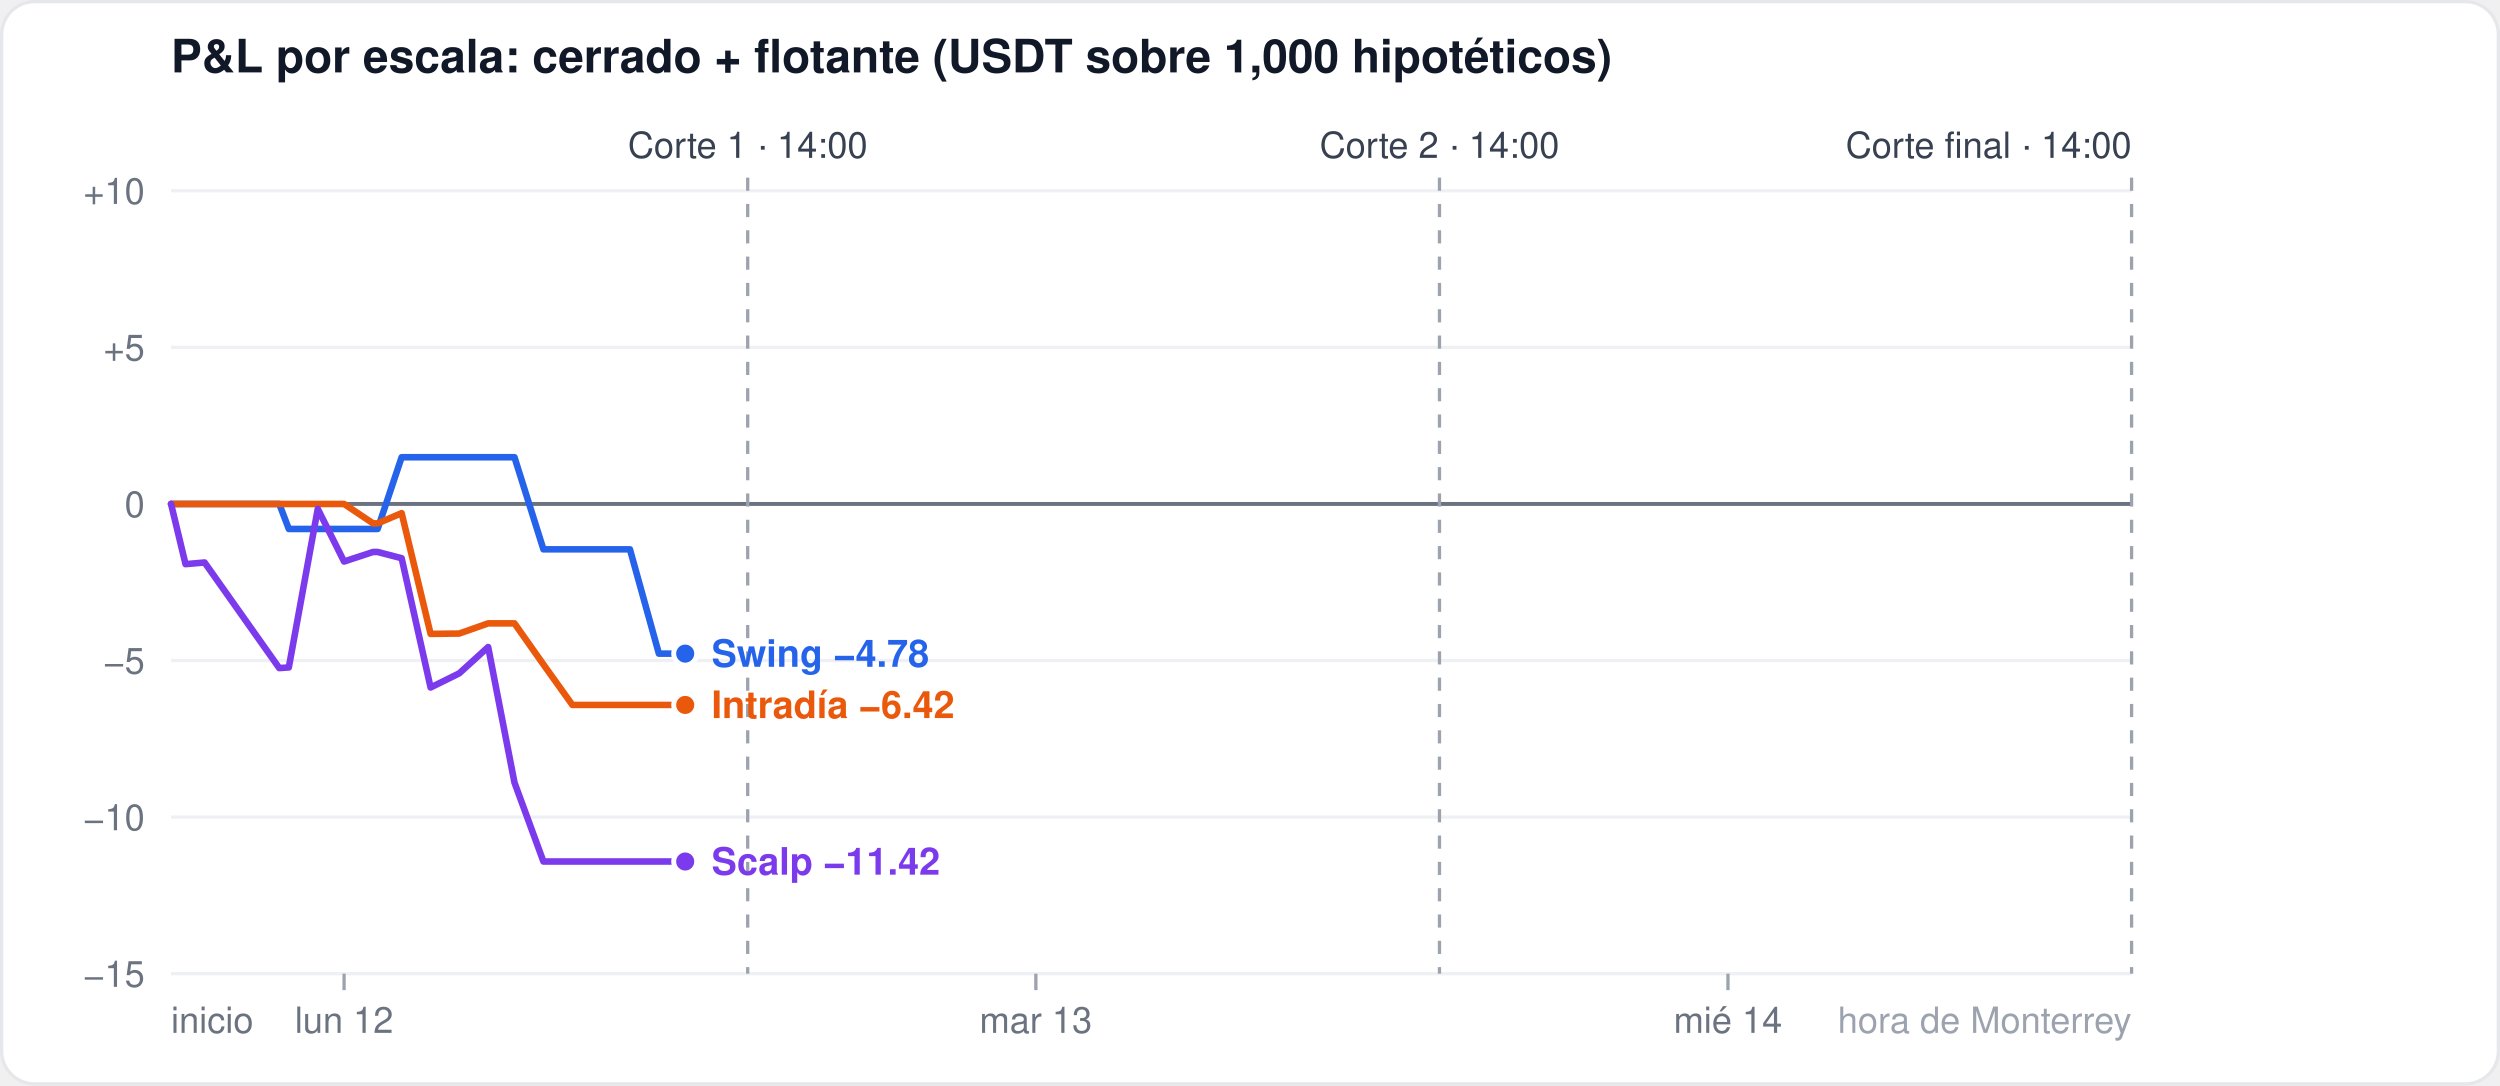
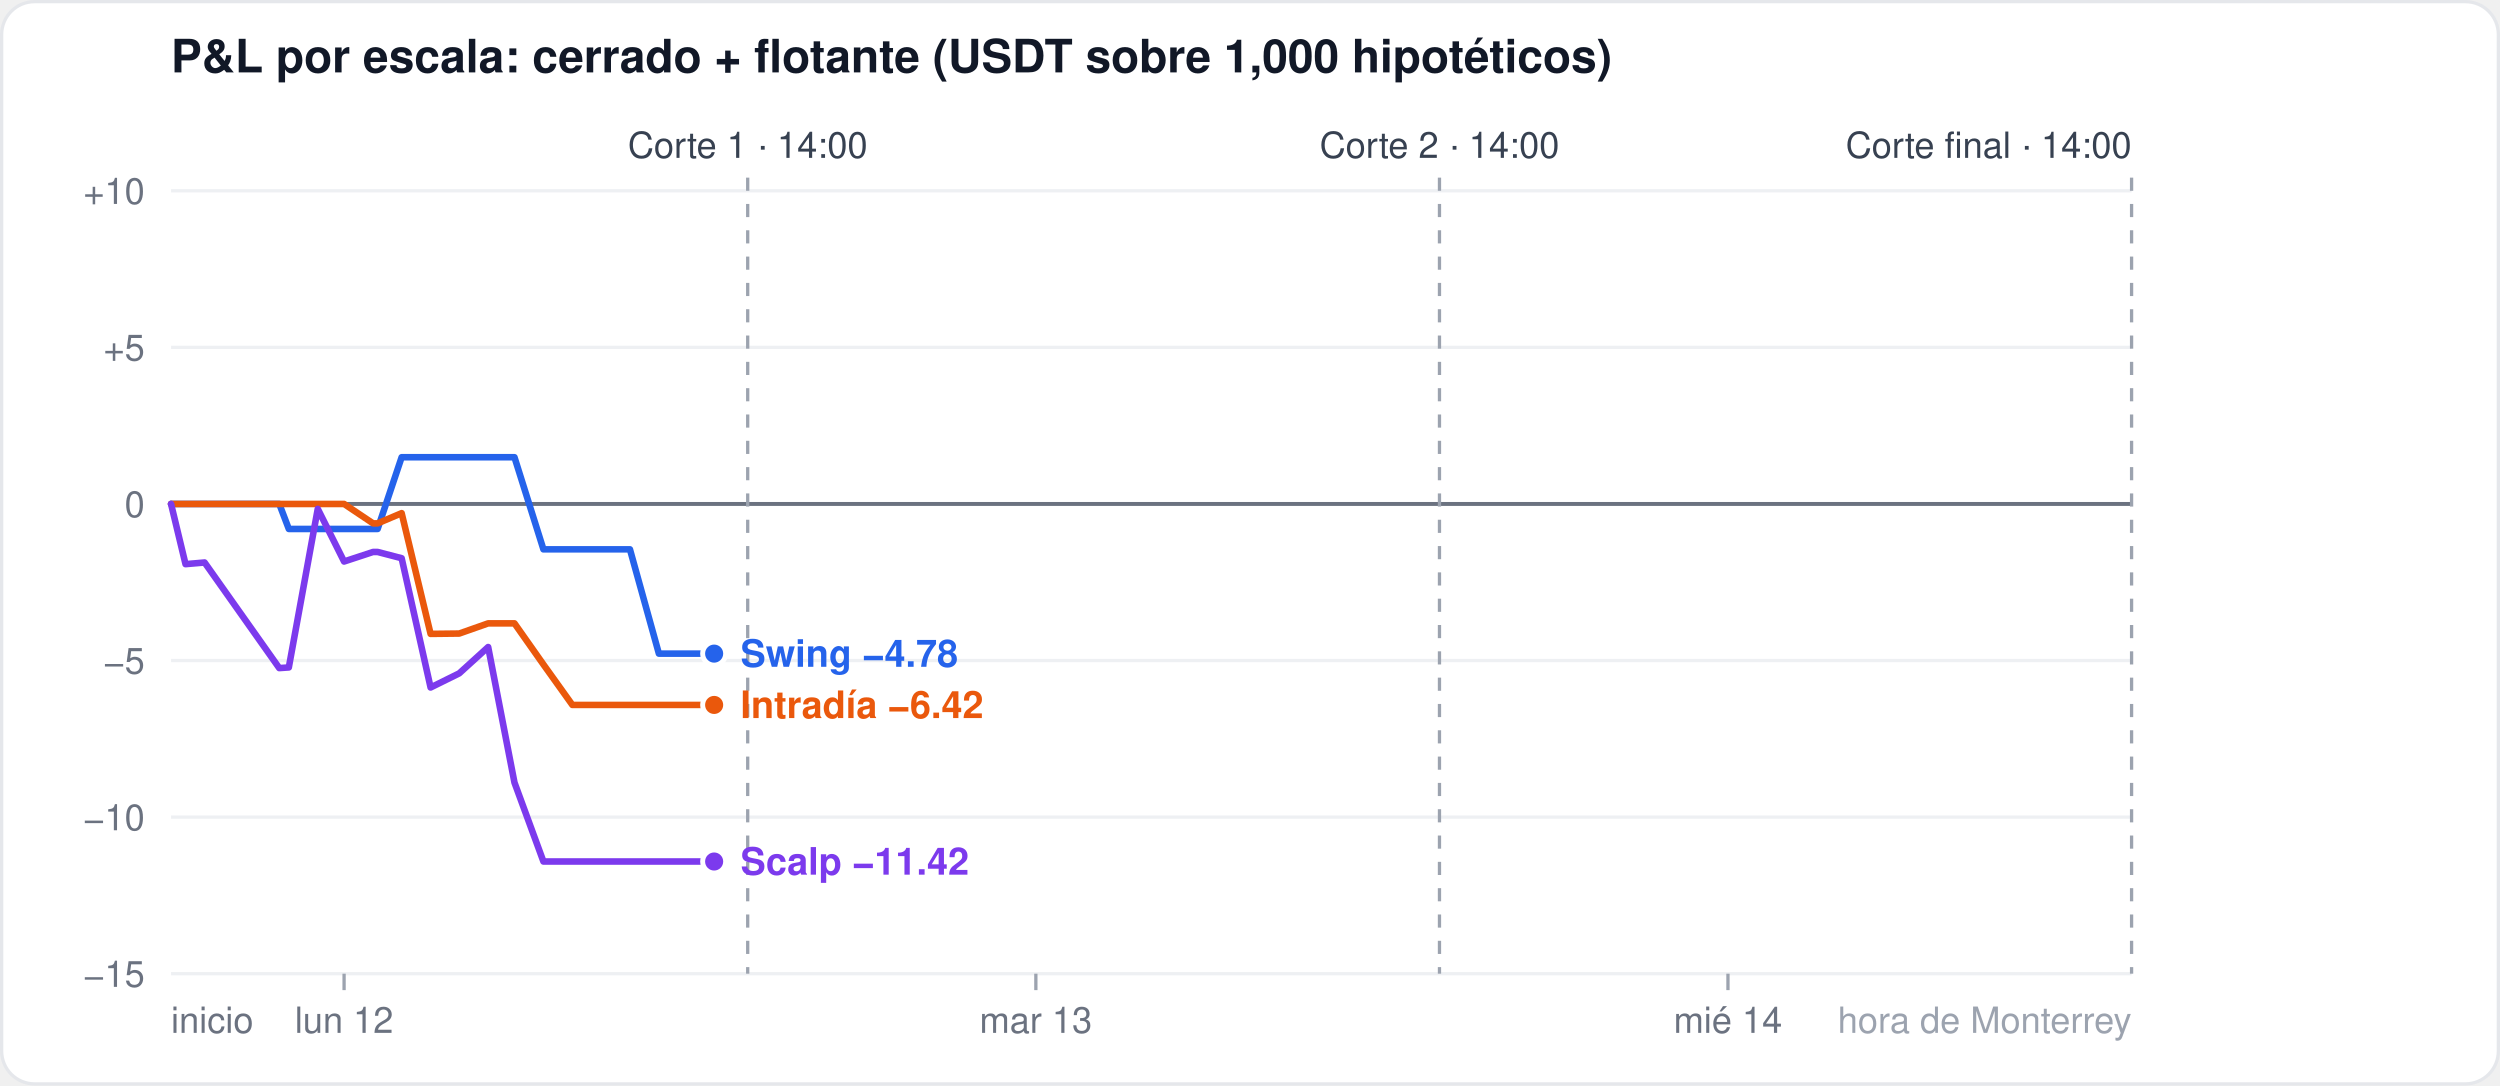
<svg xmlns="http://www.w3.org/2000/svg" width="760" height="330" viewBox="0 0 760 330" font-family="-apple-system,Segoe UI,Helvetica,Arial,sans-serif">
  <rect x="0.5" y="0.5" width="759" height="329" rx="10" fill="#ffffff" stroke="#e5e7eb" />
  <text x="52" y="22" font-size="14" font-weight="600" fill="#111827">P&amp;L por escala: cerrado + flotante (USDT sobre 1,000 hipotéticos)</text>
  <line x1="52" x2="648" y1="296.0" y2="296.0" stroke="#eef0f3" stroke-width="1" />
  <text x="44" y="300.0" font-size="11" fill="#6b7280" text-anchor="end">−15</text>
  <line x1="52" x2="648" y1="248.4" y2="248.4" stroke="#eef0f3" stroke-width="1" />
  <text x="44" y="252.4" font-size="11" fill="#6b7280" text-anchor="end">−10</text>
  <line x1="52" x2="648" y1="200.8" y2="200.8" stroke="#eef0f3" stroke-width="1" />
  <text x="44" y="204.8" font-size="11" fill="#6b7280" text-anchor="end">−5</text>
  <line x1="52" x2="648" y1="153.2" y2="153.2" stroke="#6b7280" stroke-width="1.2" />
  <text x="44" y="157.2" font-size="11" fill="#6b7280" text-anchor="end">0</text>
  <line x1="52" x2="648" y1="105.6" y2="105.6" stroke="#eef0f3" stroke-width="1" />
  <text x="44" y="109.6" font-size="11" fill="#6b7280" text-anchor="end">+5</text>
  <line x1="52" x2="648" y1="58.0" y2="58.0" stroke="#eef0f3" stroke-width="1" />
  <text x="44" y="62.0" font-size="11" fill="#6b7280" text-anchor="end">+10</text>
  <line x1="104.6" x2="104.6" y1="296" y2="301" stroke="#9ca3af" />
  <text x="104.6" y="314" font-size="11" fill="#6b7280" text-anchor="middle">lun 12</text>
  <line x1="314.9" x2="314.9" y1="296" y2="301" stroke="#9ca3af" />
  <text x="314.9" y="314" font-size="11" fill="#6b7280" text-anchor="middle">mar 13</text>
  <line x1="525.3" x2="525.3" y1="296" y2="301" stroke="#9ca3af" />
  <text x="525.3" y="314" font-size="11" fill="#6b7280" text-anchor="middle">mié 14</text>
  <text x="52" y="314" font-size="11" fill="#6b7280" text-anchor="start">inicio</text>
  <text x="648" y="314" font-size="11" fill="#9ca3af" text-anchor="end">hora de Monterrey</text>
  <line x1="227.3" x2="227.3" y1="54" y2="296" stroke="#9ca3af" stroke-dasharray="4 4" />
  <text x="227.3" y="48" font-size="11" fill="#374151" text-anchor="middle">Corte 1 · 14:00</text>
  <line x1="437.6" x2="437.6" y1="54" y2="296" stroke="#9ca3af" stroke-dasharray="4 4" />
  <text x="437.6" y="48" font-size="11" fill="#374151" text-anchor="middle">Corte 2 · 14:00</text>
  <line x1="648.0" x2="648.0" y1="54" y2="296" stroke="#9ca3af" stroke-dasharray="4 4" />
  <text x="648.0" y="48" font-size="11" fill="#374151" text-anchor="end">Corte final · 14:00</text>
-   <polyline points="52.0,153.2 56.4,153.2 62.2,153.2 84.9,153.2 87.8,160.8 96.6,160.8 104.6,160.8 113.4,160.8 114.8,160.8 122.1,139.0 130.9,139.0 139.6,139.0 148.4,139.0 156.4,139.0 165.2,167.0 174.0,167.0 182.7,167.0 191.5,167.0 200.3,198.7 206.1,198.7 208.3,198.7" fill="none" stroke="#2563eb" stroke-width="2" stroke-linejoin="round" stroke-linecap="round" />
-   <circle cx="208.3" cy="198.7" r="3.5" fill="#2563eb" stroke="#ffffff" stroke-width="1.5" />
-   <polyline points="52.0,153.2 56.4,153.2 62.2,153.2 84.9,153.2 87.8,153.2 96.6,153.2 104.6,153.2 113.4,159.1 114.8,159.1 122.1,156.0 130.9,192.7 139.6,192.6 148.4,189.5 156.4,189.5 165.2,202.0 174.0,214.3 182.7,214.3 191.5,214.3 200.3,214.3 206.1,214.3 208.3,214.3" fill="none" stroke="#ea580c" stroke-width="2" stroke-linejoin="round" stroke-linecap="round" />
-   <circle cx="208.3" cy="214.3" r="3.5" fill="#ea580c" stroke="#ffffff" stroke-width="1.5" />
-   <polyline points="52.0,153.2 56.4,171.5 62.2,171.0 84.9,203.1 87.8,202.9 96.6,154.7 104.6,170.7 113.4,167.8 114.8,167.8 122.1,169.7 130.9,209.0 139.6,204.7 148.4,196.7 156.4,237.9 165.2,261.9 174.0,261.9 182.7,261.9 191.5,261.9 200.3,261.9 206.1,261.9 208.3,261.9" fill="none" stroke="#7c3aed" stroke-width="2" stroke-linejoin="round" stroke-linecap="round" />
-   <circle cx="208.3" cy="261.9" r="3.5" fill="#7c3aed" stroke="#ffffff" stroke-width="1.5" />
-   <text x="216.3" y="202.7" font-size="11.5" font-weight="600" fill="#2563eb">Swing −4.78</text>
-   <text x="216.3" y="218.3" font-size="11.5" font-weight="600" fill="#ea580c">Intradía −6.42</text>
-   <text x="216.3" y="265.9" font-size="11.5" font-weight="600" fill="#7c3aed">Scalp −11.42</text>
+   <polyline points="52.0,153.2 56.4,153.2 62.2,153.2 84.9,153.2 87.8,160.8 96.6,160.8 104.6,160.8 113.4,160.8 114.8,160.8 122.1,139.0 130.9,139.0 139.6,139.0 148.4,139.0 156.4,139.0 165.2,167.0 174.0,167.0 182.7,167.0 191.5,167.0 200.3,198.7 206.1,198.7 208.3,198.7 217.1,198.7" fill="none" stroke="#2563eb" stroke-width="2" stroke-linejoin="round" stroke-linecap="round" />
+   <circle cx="217.1" cy="198.7" r="3.5" fill="#2563eb" stroke="#ffffff" stroke-width="1.5" />
+   <polyline points="52.0,153.2 56.4,153.2 62.2,153.2 84.9,153.2 87.8,153.2 96.6,153.2 104.6,153.2 113.4,159.1 114.8,159.1 122.1,156.0 130.9,192.7 139.6,192.6 148.4,189.5 156.4,189.5 165.2,202.0 174.0,214.3 182.7,214.3 191.5,214.3 200.3,214.3 206.1,214.3 208.3,214.3 217.1,214.3" fill="none" stroke="#ea580c" stroke-width="2" stroke-linejoin="round" stroke-linecap="round" />
+   <circle cx="217.1" cy="214.3" r="3.5" fill="#ea580c" stroke="#ffffff" stroke-width="1.5" />
+   <polyline points="52.0,153.2 56.4,171.5 62.2,171.0 84.9,203.1 87.8,202.9 96.6,154.7 104.6,170.7 113.4,167.8 114.8,167.8 122.1,169.7 130.9,209.0 139.6,204.7 148.4,196.7 156.4,237.9 165.2,261.9 174.0,261.9 182.7,261.9 191.5,261.9 200.3,261.9 206.1,261.9 208.3,261.9 217.1,261.9" fill="none" stroke="#7c3aed" stroke-width="2" stroke-linejoin="round" stroke-linecap="round" />
+   <circle cx="217.1" cy="261.9" r="3.5" fill="#7c3aed" stroke="#ffffff" stroke-width="1.5" />
+   <text x="225.1" y="202.7" font-size="11.5" font-weight="600" fill="#2563eb">Swing −4.78</text>
+   <text x="225.1" y="218.3" font-size="11.5" font-weight="600" fill="#ea580c">Intradía −6.42</text>
+   <text x="225.1" y="265.9" font-size="11.5" font-weight="600" fill="#7c3aed">Scalp −11.42</text>
</svg>
